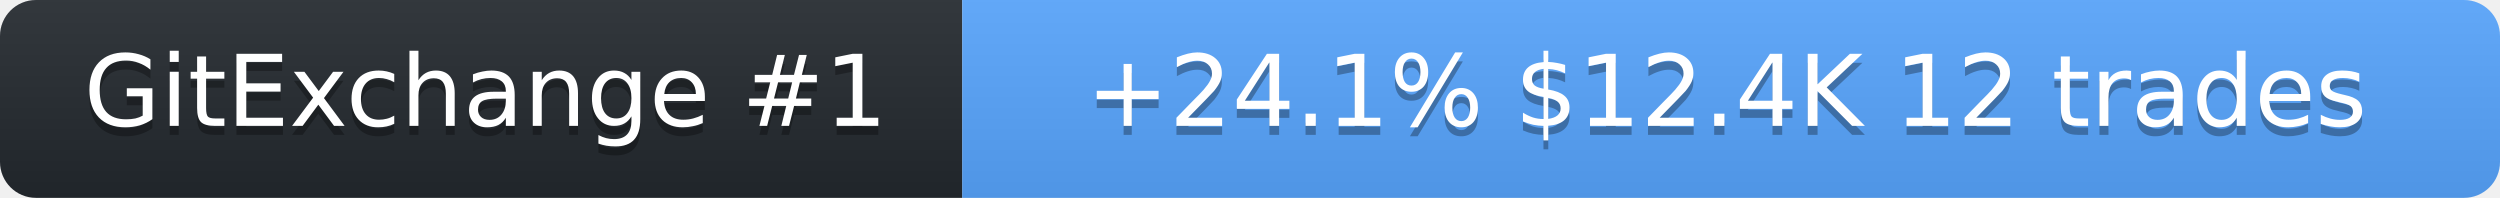
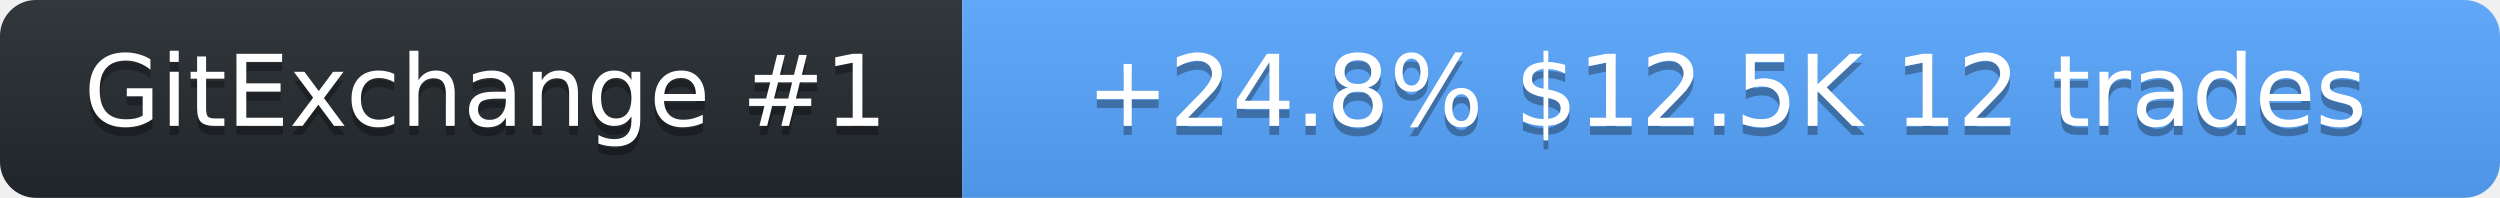
<svg xmlns="http://www.w3.org/2000/svg" width="278" height="22" role="img" aria-label="SolanaLeeky on GitExchange">
  <linearGradient id="s" x2="0" y2="100%">
    <stop offset="0" stop-color="#bbb" stop-opacity=".1" />
    <stop offset="1" stop-opacity=".1" />
  </linearGradient>
  <clipPath id="r">
    <rect width="278" height="22" rx="4" fill="#fff" />
  </clipPath>
  <g clip-path="url(#r)">
    <rect width="107" height="22" fill="#24292f" />
    <rect x="107" width="171" height="22" fill="#58a6ff" />
    <rect width="278" height="22" fill="url(#s)" />
  </g>
  <g fill="#fff" text-anchor="middle" font-family="Verdana,Geneva,DejaVu Sans,sans-serif" font-size="11">
    <text x="54" y="15" fill="#010101" fill-opacity=".3">GitExchange #1</text>
    <text x="54" y="14">GitExchange #1</text>
-     <text x="192" y="15" fill="#010101" fill-opacity=".3">+24.1%  $12.4K  12 trades</text>
-     <text x="192" y="14">+24.1%  $12.4K  12 trades</text>
+     <text x="192" y="15" fill="#010101" fill-opacity=".3">+24.8%  $12.5K  12 trades</text>
+     <text x="192" y="14">+24.8%  $12.5K  12 trades</text>
  </g>
</svg>
